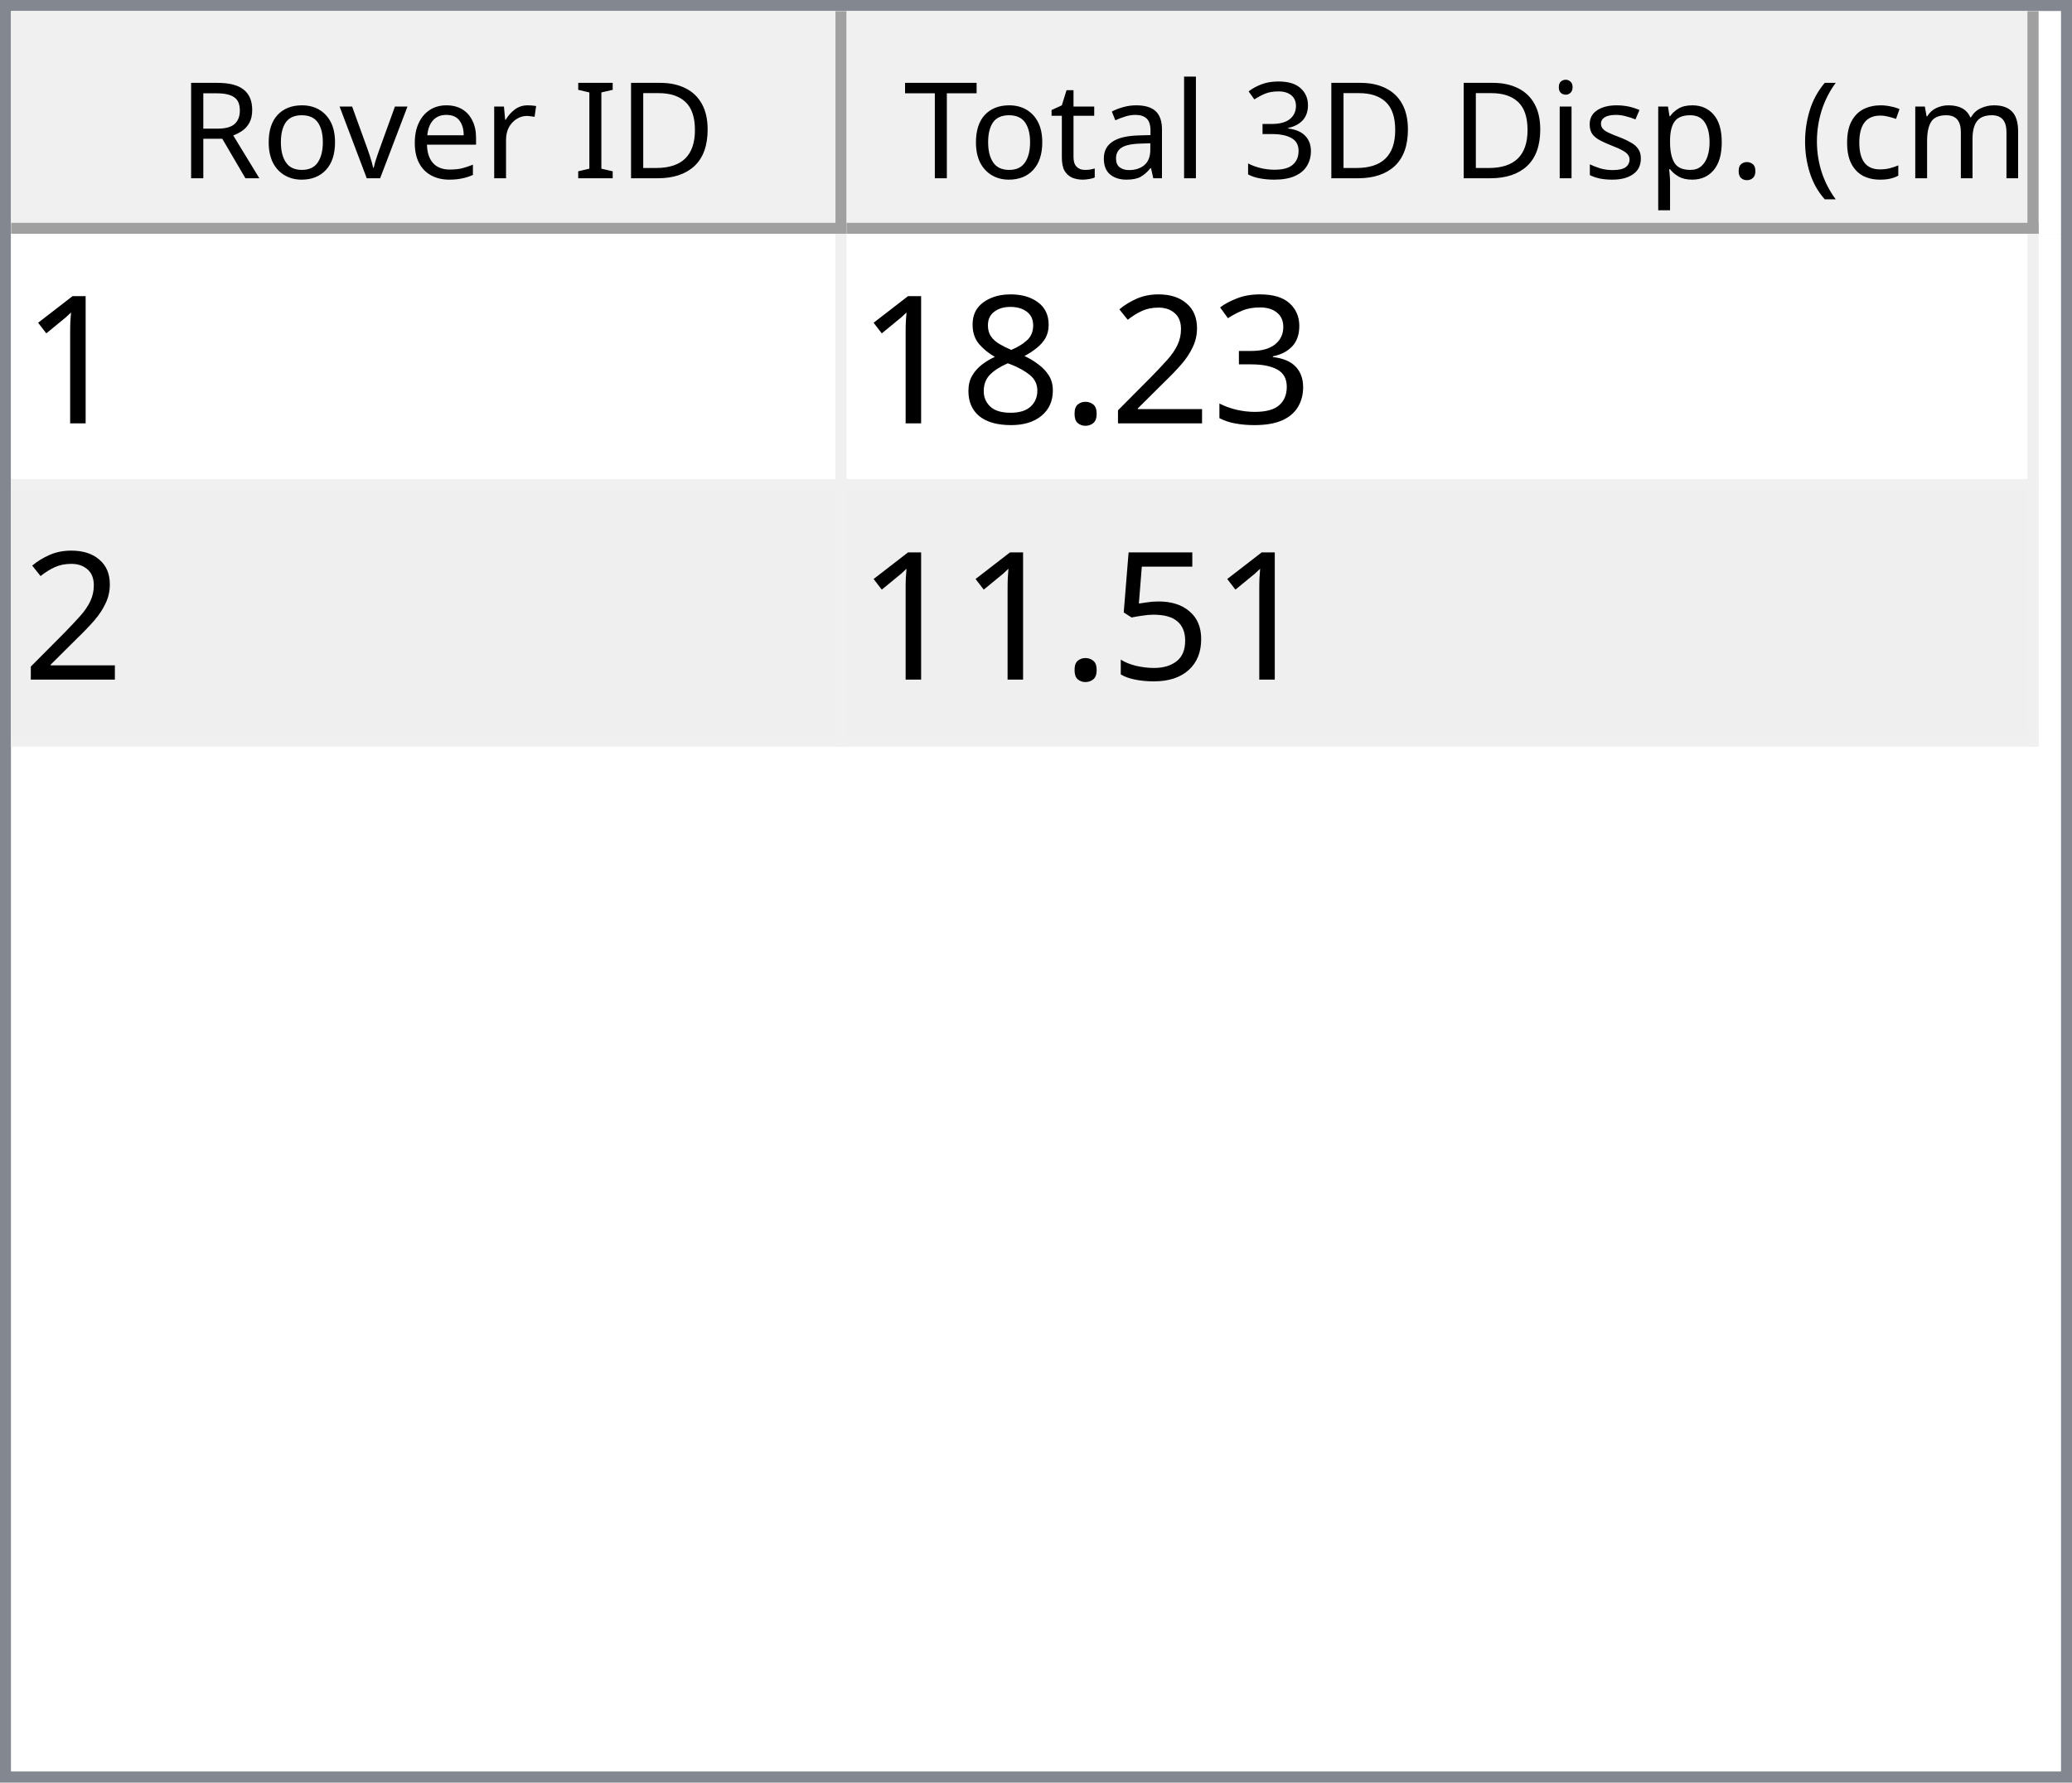
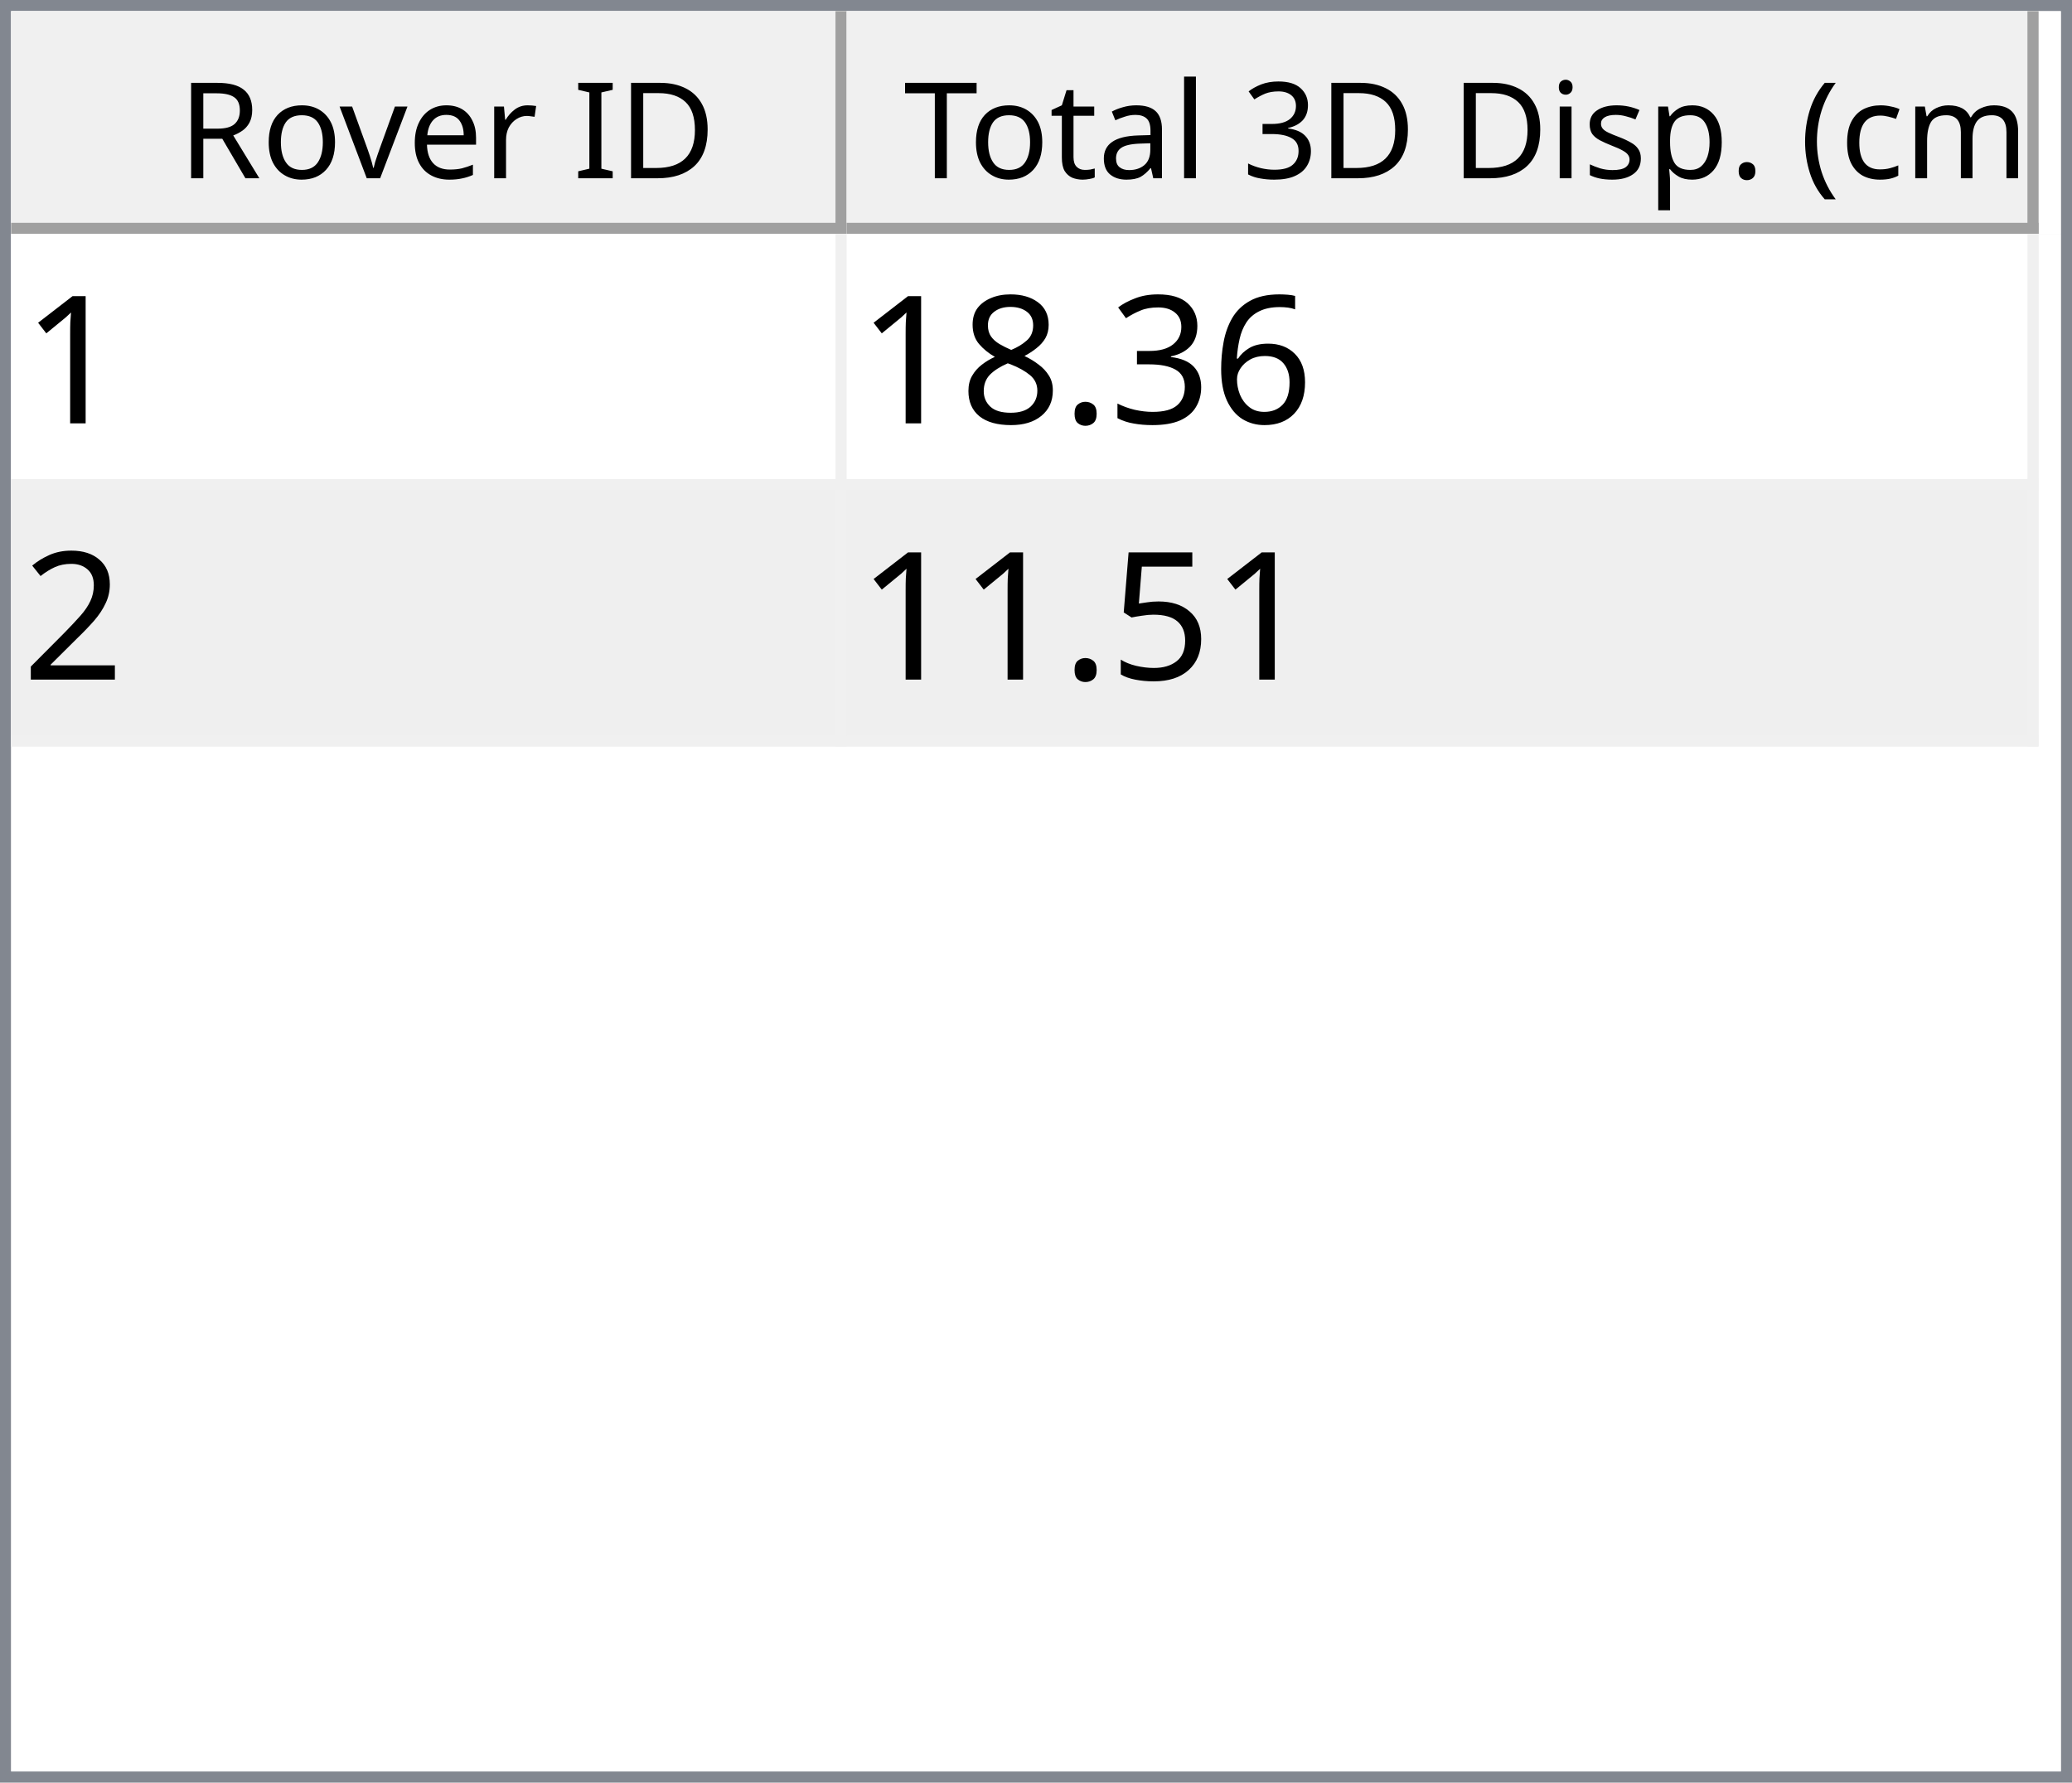
<svg xmlns="http://www.w3.org/2000/svg" style="fill-opacity:1; color-rendering:auto; color-interpolation:auto; text-rendering:auto; stroke:black; stroke-linecap:square; stroke-miterlimit:10; shape-rendering:auto; stroke-opacity:1; fill:black; stroke-dasharray:none; font-weight:normal; stroke-width:1; font-family:'Dialog'; font-style:normal; stroke-linejoin:miter; font-size:12px; stroke-dashoffset:0; image-rendering:auto;" width="186" height="160">
  <defs id="genericDefs" />
  <g>
    <defs id="defs1">
      <clipPath clipPathUnits="userSpaceOnUse" id="clipPath1">
        <path d="M0 0 L186 0 L186 160 L0 160 L0 0 Z" />
      </clipPath>
      <clipPath clipPathUnits="userSpaceOnUse" id="clipPath2">
        <path d="M0 0 L0 160 L186 160 L186 0 Z" />
      </clipPath>
      <clipPath clipPathUnits="userSpaceOnUse" id="clipPath3">
        <path d="M0 0 L0 20 L184 20 L184 0 Z" />
      </clipPath>
      <clipPath clipPathUnits="userSpaceOnUse" id="clipPath4">
        <path d="M0 0 L0 20 L75 20 L75 0 Z" />
      </clipPath>
      <clipPath clipPathUnits="userSpaceOnUse" id="clipPath5">
        <path d="M1 1 L1 19 L74 19 L74 1 Z" />
      </clipPath>
      <clipPath clipPathUnits="userSpaceOnUse" id="clipPath6">
        <path d="M0 0 L0 18 L73 18 L73 0 Z" />
      </clipPath>
      <clipPath clipPathUnits="userSpaceOnUse" id="clipPath7">
        <path d="M-0.5 -0.5 L-0.5 19.5 L74.5 19.5 L74.5 -0.5 Z" />
      </clipPath>
      <clipPath clipPathUnits="userSpaceOnUse" id="clipPath8">
        <path d="M0 0 L0 20 L107 20 L107 0 Z" />
      </clipPath>
      <clipPath clipPathUnits="userSpaceOnUse" id="clipPath9">
        <path d="M1 1 L1 19 L106 19 L106 1 Z" />
      </clipPath>
      <clipPath clipPathUnits="userSpaceOnUse" id="clipPath10">
        <path d="M0 0 L0 18 L105 18 L105 0 Z" />
      </clipPath>
      <clipPath clipPathUnits="userSpaceOnUse" id="clipPath11">
        <path d="M-0.5 -0.5 L-0.5 19.5 L106.5 19.5 L106.5 -0.5 Z" />
      </clipPath>
      <clipPath clipPathUnits="userSpaceOnUse" id="clipPath12">
        <path d="M0 0 L0 138 L184 138 L184 0 Z" />
      </clipPath>
      <clipPath clipPathUnits="userSpaceOnUse" id="clipPath13">
        <path d="M0 0 L0 46 L182 46 L182 0 Z" />
      </clipPath>
      <clipPath clipPathUnits="userSpaceOnUse" id="clipPath14">
        <path d="M-0.5 -0.5 L-0.5 45.5 L181.5 45.5 L181.5 -0.5 Z" />
      </clipPath>
      <clipPath clipPathUnits="userSpaceOnUse" id="clipPath15">
        <path d="M0 0 L0 22 L74 22 L74 0 Z" />
      </clipPath>
      <clipPath clipPathUnits="userSpaceOnUse" id="clipPath16">
        <path d="M0 0 L0 22 L106 22 L106 0 Z" />
      </clipPath>
      <font horiz-adv-x="64.551" id="font1">
        <font-face ascent="107.91" descent="25.098" units-per-em="100" style="font-style:normal; font-family:Segoe UI; font-weight:normal;" />
        <missing-glyph horiz-adv-x="64.551" d="M8.109 0 L8.109 68.266 L56.453 68.266 L56.453 0 L8.109 0 ZM15.328 7.234 L49.219 7.234 L49.219 61.031 L15.328 61.031 L15.328 7.234 Z" />
        <glyph unicode="D" horiz-adv-x="70.117" d="M9.188 0 L9.188 70.016 L28.516 70.016 Q65.531 70.016 65.531 35.891 Q65.531 19.672 55.25 9.836 Q44.969 0 27.734 0 L9.188 0 ZM17.391 62.594 L17.391 7.422 L27.828 7.422 Q41.609 7.422 49.273 14.797 Q56.938 22.172 56.938 35.688 Q56.938 62.594 28.328 62.594 L17.391 62.594 Z" />
        <glyph unicode="I" horiz-adv-x="26.611" d="M17.391 0 L9.188 0 L9.188 70.016 L17.391 70.016 L17.391 0 Z" />
        <glyph unicode=" " horiz-adv-x="27.393" d="" />
        <glyph unicode="r" horiz-adv-x="34.766" d="M34.188 41.891 Q32.078 43.5 28.125 43.5 Q23 43.5 19.555 38.672 Q16.109 33.844 16.109 25.484 L16.109 0 L8.109 0 L8.109 50 L16.109 50 L16.109 39.703 L16.312 39.703 Q18.016 44.969 21.531 47.922 Q25.047 50.875 29.391 50.875 Q32.516 50.875 34.188 50.203 L34.188 41.891 Z" />
        <glyph unicode="e" horiz-adv-x="52.295" d="M48.297 23 L12.984 23 Q13.188 14.656 17.484 10.109 Q21.781 5.562 29.297 5.562 Q37.75 5.562 44.828 11.141 L44.828 3.609 Q38.234 -1.172 27.391 -1.172 Q16.797 -1.172 10.742 5.641 Q4.688 12.453 4.688 24.812 Q4.688 36.469 11.305 43.82 Q17.922 51.172 27.734 51.172 Q37.547 51.172 42.922 44.828 Q48.297 38.484 48.297 27.203 L48.297 23 ZM40.094 29.781 Q40.047 36.719 36.75 40.578 Q33.453 44.438 27.594 44.438 Q21.922 44.438 17.969 40.383 Q14.016 36.328 13.094 29.781 L40.094 29.781 Z" />
        <glyph unicode="v" horiz-adv-x="47.9" d="M47.406 50 L27.484 0 L19.625 0 L0.688 50 L9.469 50 L22.172 13.672 Q23.578 9.672 23.922 6.688 L24.125 6.688 Q24.609 10.453 25.688 13.484 L38.969 50 L47.406 50 Z" />
        <glyph unicode="o" horiz-adv-x="58.594" d="M29 -1.172 Q17.922 -1.172 11.305 5.836 Q4.688 12.844 4.688 24.422 Q4.688 37.016 11.57 44.094 Q18.453 51.172 30.172 51.172 Q41.359 51.172 47.633 44.289 Q53.906 37.406 53.906 25.203 Q53.906 13.234 47.141 6.031 Q40.375 -1.172 29 -1.172 ZM29.594 44.438 Q21.875 44.438 17.383 39.188 Q12.891 33.938 12.891 24.703 Q12.891 15.828 17.43 10.695 Q21.969 5.562 29.594 5.562 Q37.359 5.562 41.531 10.594 Q45.703 15.625 45.703 24.906 Q45.703 34.281 41.531 39.359 Q37.359 44.438 29.594 44.438 Z" />
        <glyph unicode="R" horiz-adv-x="59.814" d="M59.375 0 L49.609 0 L37.891 19.625 Q36.281 22.359 34.766 24.289 Q33.25 26.219 31.664 27.438 Q30.078 28.656 28.25 29.219 Q26.422 29.781 24.125 29.781 L17.391 29.781 L17.391 0 L9.188 0 L9.188 70.016 L30.078 70.016 Q34.672 70.016 38.555 68.867 Q42.438 67.719 45.289 65.375 Q48.141 63.031 49.758 59.547 Q51.375 56.062 51.375 51.375 Q51.375 47.703 50.273 44.656 Q49.172 41.609 47.148 39.211 Q45.125 36.812 42.266 35.133 Q39.406 33.453 35.844 32.516 L35.844 32.328 Q37.594 31.547 38.891 30.547 Q40.188 29.547 41.359 28.18 Q42.531 26.812 43.68 25.078 Q44.828 23.344 46.234 21.047 L59.375 0 ZM17.391 62.594 L17.391 37.203 L28.516 37.203 Q31.594 37.203 34.203 38.133 Q36.812 39.062 38.719 40.797 Q40.625 42.531 41.703 45.047 Q42.781 47.562 42.781 50.688 Q42.781 56.297 39.141 59.445 Q35.5 62.594 28.609 62.594 L17.391 62.594 Z" />
        <glyph unicode=")" horiz-adv-x="30.176" d="M8.297 -15.922 L1.172 -15.922 Q16.406 2.344 16.406 26.812 Q16.406 51.469 1.078 70.016 L8.297 70.016 Q23.531 52.156 23.531 26.703 Q23.531 1.375 8.297 -15.922 Z" />
        <glyph unicode="m" horiz-adv-x="86.133" d="M79.109 0 L71.094 0 L71.094 28.719 Q71.094 37.016 68.531 40.727 Q65.969 44.438 59.906 44.438 Q54.781 44.438 51.195 39.75 Q47.609 35.062 47.609 28.516 L47.609 0 L39.594 0 L39.594 29.688 Q39.594 44.438 28.219 44.438 Q22.953 44.438 19.531 40.016 Q16.109 35.594 16.109 28.516 L16.109 0 L8.109 0 L8.109 50 L16.109 50 L16.109 42.094 L16.312 42.094 Q21.625 51.172 31.844 51.172 Q36.969 51.172 40.773 48.312 Q44.578 45.453 46 40.828 Q51.562 51.172 62.594 51.172 Q79.109 51.172 79.109 30.812 L79.109 0 Z" />
        <glyph unicode="c" horiz-adv-x="46.191" d="M42.188 2.297 Q36.422 -1.172 28.516 -1.172 Q17.828 -1.172 11.258 5.789 Q4.688 12.75 4.688 23.828 Q4.688 36.188 11.766 43.68 Q18.844 51.172 30.672 51.172 Q37.25 51.172 42.281 48.734 L42.281 40.531 Q36.719 44.438 30.375 44.438 Q22.703 44.438 17.797 38.945 Q12.891 33.453 12.891 24.516 Q12.891 15.719 17.508 10.641 Q22.125 5.562 29.891 5.562 Q36.422 5.562 42.188 9.906 L42.188 2.297 Z" />
        <glyph unicode="(" horiz-adv-x="30.176" d="M29.109 -15.922 L21.969 -15.922 Q6.844 1.375 6.844 26.703 Q6.844 52.156 21.969 70.016 L29.203 70.016 Q13.875 51.469 13.875 26.812 Q13.875 2.344 29.109 -15.922 Z" />
        <glyph unicode="." horiz-adv-x="21.68" d="M10.891 -1.078 Q8.641 -1.078 7.055 0.539 Q5.469 2.156 5.469 4.391 Q5.469 6.641 7.055 8.273 Q8.641 9.906 10.891 9.906 Q13.188 9.906 14.797 8.273 Q16.406 6.641 16.406 4.391 Q16.406 2.156 14.797 0.539 Q13.188 -1.078 10.891 -1.078 Z" />
        <glyph unicode="p" horiz-adv-x="58.789" d="M16.312 7.234 L16.109 7.234 L16.109 -23 L8.109 -23 L8.109 50 L16.109 50 L16.109 41.219 L16.312 41.219 Q22.219 51.172 33.594 51.172 Q43.266 51.172 48.688 44.461 Q54.109 37.75 54.109 26.469 Q54.109 13.922 48 6.375 Q41.891 -1.172 31.297 -1.172 Q21.578 -1.172 16.312 7.234 ZM16.109 27.391 L16.109 20.406 Q16.109 14.203 20.141 9.883 Q24.172 5.562 30.375 5.562 Q37.641 5.562 41.773 11.133 Q45.906 16.703 45.906 26.609 Q45.906 34.969 42.047 39.703 Q38.188 44.438 31.594 44.438 Q24.609 44.438 20.359 39.578 Q16.109 34.719 16.109 27.391 Z" />
        <glyph unicode="s" horiz-adv-x="42.432" d="M5.078 1.812 L5.078 10.406 Q11.625 5.562 19.484 5.562 Q30.031 5.562 30.031 12.594 Q30.031 14.594 29.125 15.992 Q28.219 17.391 26.68 18.461 Q25.141 19.531 23.07 20.383 Q21 21.234 18.609 22.172 Q15.281 23.484 12.766 24.828 Q10.25 26.172 8.57 27.859 Q6.891 29.547 6.031 31.695 Q5.172 33.844 5.172 36.719 Q5.172 40.234 6.789 42.945 Q8.406 45.656 11.086 47.484 Q13.766 49.312 17.211 50.242 Q20.656 51.172 24.312 51.172 Q30.812 51.172 35.938 48.922 L35.938 40.828 Q30.422 44.438 23.25 44.438 Q21 44.438 19.195 43.922 Q17.391 43.406 16.094 42.477 Q14.797 41.547 14.086 40.258 Q13.375 38.969 13.375 37.406 Q13.375 35.453 14.086 34.133 Q14.797 32.812 16.164 31.789 Q17.531 30.766 19.484 29.938 Q21.438 29.109 23.922 28.125 Q27.25 26.859 29.883 25.516 Q32.516 24.172 34.375 22.484 Q36.234 20.797 37.234 18.602 Q38.234 16.406 38.234 13.375 Q38.234 9.672 36.602 6.938 Q34.969 4.203 32.234 2.398 Q29.5 0.594 25.93 -0.289 Q22.359 -1.172 18.453 -1.172 Q10.75 -1.172 5.078 1.812 Z" />
        <glyph unicode="i" horiz-adv-x="24.219" d="M12.203 62.703 Q10.062 62.703 8.547 64.164 Q7.031 65.625 7.031 67.875 Q7.031 70.125 8.547 71.609 Q10.062 73.094 12.203 73.094 Q14.406 73.094 15.945 71.609 Q17.484 70.125 17.484 67.875 Q17.484 65.719 15.945 64.211 Q14.406 62.703 12.203 62.703 ZM16.109 0 L8.109 0 L8.109 50 L16.109 50 L16.109 0 Z" />
        <glyph unicode="3" horiz-adv-x="53.906" d="M46.531 19.828 Q46.531 15.094 44.75 11.211 Q42.969 7.328 39.719 4.57 Q36.469 1.812 31.93 0.297 Q27.391 -1.219 21.922 -1.219 Q11.922 -1.219 6 2.594 L6 11.188 Q13.094 5.609 22.219 5.609 Q25.875 5.609 28.828 6.539 Q31.781 7.469 33.906 9.227 Q36.031 10.984 37.18 13.477 Q38.328 15.969 38.328 19.094 Q38.328 32.812 18.797 32.812 L12.984 32.812 L12.984 39.594 L18.5 39.594 Q35.797 39.594 35.797 52.484 Q35.797 64.406 22.609 64.406 Q15.188 64.406 8.688 59.422 L8.688 67.188 Q15.375 71.188 24.609 71.188 Q29 71.188 32.57 69.969 Q36.141 68.75 38.68 66.555 Q41.219 64.359 42.609 61.281 Q44 58.203 44 54.5 Q44 40.672 30.031 36.719 L30.031 36.531 Q33.594 36.141 36.625 34.797 Q39.656 33.453 41.852 31.305 Q44.047 29.156 45.289 26.25 Q46.531 23.344 46.531 19.828 Z" />
        <glyph unicode="l" horiz-adv-x="24.219" d="M16.109 0 L8.109 0 L8.109 74.031 L16.109 74.031 L16.109 0 Z" />
        <glyph unicode="a" horiz-adv-x="50.879" d="M43.891 0 L35.891 0 L35.891 7.812 L35.688 7.812 Q30.469 -1.172 20.312 -1.172 Q12.844 -1.172 8.617 2.781 Q4.391 6.734 4.391 13.281 Q4.391 27.297 20.906 29.594 L35.891 31.688 Q35.891 44.438 25.594 44.438 Q16.547 44.438 9.281 38.281 L9.281 46.484 Q16.656 51.172 26.266 51.172 Q43.891 51.172 43.891 32.516 L43.891 0 ZM35.891 25.297 L23.828 23.641 Q18.266 22.859 15.43 20.875 Q12.594 18.891 12.594 13.875 Q12.594 10.203 15.211 7.883 Q17.828 5.562 22.172 5.562 Q28.125 5.562 32.008 9.742 Q35.891 13.922 35.891 20.312 L35.891 25.297 Z" />
        <glyph unicode="t" horiz-adv-x="33.887" d="M31.297 0.484 Q28.469 -1.078 23.828 -1.078 Q10.688 -1.078 10.688 13.578 L10.688 43.172 L2.094 43.172 L2.094 50 L10.688 50 L10.688 62.203 L18.703 64.797 L18.703 50 L31.297 50 L31.297 43.172 L18.703 43.172 L18.703 14.984 Q18.703 9.969 20.414 7.82 Q22.125 5.672 26.078 5.672 Q29.109 5.672 31.297 7.328 L31.297 0.484 Z" />
        <glyph unicode="T" horiz-adv-x="52.393" d="M50.594 62.594 L30.375 62.594 L30.375 0 L22.172 0 L22.172 62.594 L2 62.594 L2 70.016 L50.594 70.016 L50.594 62.594 Z" />
      </font>
      <font horiz-adv-x="75.0" id="font2">
        <font-face ascent="100.537" descent="21.973" units-per-em="100" style="font-style:normal; font-family:sans-serif; font-weight:normal;" />
        <missing-glyph horiz-adv-x="75.0" d="M12.5 0 L12.5 62.5 L62.5 62.5 L62.5 0 L12.5 0 ZM14.062 1.562 L60.938 1.562 L60.938 60.938 L14.062 60.938 L14.062 1.562 Z" />
        <glyph unicode="1" horiz-adv-x="55.615" d="M37.25 0 L28.469 0 L28.469 56 Q25.297 52.984 20.141 49.953 Q14.984 46.922 10.891 45.406 L10.891 53.906 Q18.266 57.375 23.781 62.305 Q29.297 67.234 31.594 71.875 L37.25 71.875 L37.25 0 Z" />
+         <glyph unicode="6" horiz-adv-x="55.615" d="M49.75 54.047 L41.016 53.375 Q39.844 58.547 37.703 60.891 Q34.125 64.656 28.906 64.656 Q24.703 64.656 21.531 62.312 Q17.391 59.281 14.992 53.469 Q12.594 47.656 12.5 36.922 Q15.672 41.75 20.266 44.094 Q24.859 46.438 29.891 46.438 Q38.672 46.438 44.852 39.969 Q51.031 33.5 51.031 23.25 Q51.031 16.5 48.125 10.719 Q45.219 4.938 40.141 1.859 Q35.062 -1.219 28.609 -1.219 Q17.625 -1.219 10.695 6.859 Q3.766 14.938 3.766 33.5 Q3.766 54.25 11.422 63.672 Q18.109 71.875 29.438 71.875 Q37.891 71.875 43.289 67.141 Q48.688 62.406 49.75 54.047 ZM13.875 23.188 Q13.875 18.656 15.797 14.508 Q17.719 10.359 21.188 8.18 Q24.656 6 28.469 6 Q34.031 6 38.039 10.492 Q42.047 14.984 42.047 22.703 Q42.047 30.125 38.086 34.398 Q34.125 38.672 28.125 38.672 Q22.172 38.672 18.023 34.398 Q13.875 30.125 13.875 23.188 Z" />
        <glyph unicode="3" horiz-adv-x="55.615" d="M4.203 18.891 L12.984 20.062 Q14.5 12.594 18.141 9.297 Q21.781 6 27 6 Q33.203 6 37.477 10.297 Q41.75 14.594 41.75 20.953 Q41.75 27 37.797 30.93 Q33.844 34.859 27.734 34.859 Q25.25 34.859 21.531 33.891 L22.516 41.609 Q23.391 41.5 23.922 41.5 Q29.547 41.5 34.039 44.43 Q38.531 47.359 38.531 53.469 Q38.531 58.297 35.258 61.477 Q31.984 64.656 26.812 64.656 Q21.688 64.656 18.266 61.43 Q14.844 58.203 13.875 51.766 L5.078 53.328 Q6.688 62.156 12.398 67.016 Q18.109 71.875 26.609 71.875 Q32.469 71.875 37.398 69.359 Q42.328 66.844 44.945 62.5 Q47.562 58.156 47.562 53.266 Q47.562 48.641 45.07 44.828 Q42.578 41.016 37.703 38.766 Q44.047 37.312 47.562 32.695 Q51.078 28.078 51.078 21.141 Q51.078 11.766 44.242 5.25 Q37.406 -1.266 26.953 -1.266 Q17.531 -1.266 11.305 4.352 Q5.078 9.969 4.203 18.891 Z" />
-         <glyph unicode="2" horiz-adv-x="55.615" d="M50.344 8.453 L50.344 0 L3.031 0 Q2.938 3.172 4.047 6.109 Q5.859 10.938 9.836 15.625 Q13.812 20.312 21.344 26.469 Q33.016 36.031 37.117 41.625 Q41.219 47.219 41.219 52.203 Q41.219 57.422 37.477 61.008 Q33.734 64.594 27.734 64.594 Q21.391 64.594 17.578 60.789 Q13.766 56.984 13.719 50.25 L4.688 51.172 Q5.609 61.281 11.664 66.578 Q17.719 71.875 27.938 71.875 Q38.234 71.875 44.242 66.164 Q50.25 60.453 50.25 52 Q50.25 47.703 48.492 43.555 Q46.734 39.406 42.656 34.812 Q38.578 30.219 29.109 22.219 Q21.188 15.578 18.945 13.211 Q16.703 10.844 15.234 8.453 L50.344 8.453 Z" />
        <glyph unicode="." horiz-adv-x="27.783" d="M9.078 0 L9.078 10.016 L19.094 10.016 L19.094 0 L9.078 0 Z" />
        <glyph unicode="8" horiz-adv-x="55.615" d="M17.672 38.812 Q12.203 40.828 9.57 44.539 Q6.938 48.25 6.938 53.422 Q6.938 61.234 12.555 66.555 Q18.172 71.875 27.484 71.875 Q36.859 71.875 42.578 66.43 Q48.297 60.984 48.297 53.172 Q48.297 48.188 45.68 44.508 Q43.062 40.828 37.75 38.812 Q44.344 36.672 47.781 31.883 Q51.219 27.094 51.219 20.453 Q51.219 11.281 44.727 5.031 Q38.234 -1.219 27.641 -1.219 Q17.047 -1.219 10.547 5.055 Q4.047 11.328 4.047 20.703 Q4.047 27.688 7.594 32.398 Q11.141 37.109 17.672 38.812 ZM15.922 53.719 Q15.922 48.641 19.195 45.414 Q22.469 42.188 27.688 42.188 Q32.766 42.188 36.016 45.383 Q39.266 48.578 39.266 53.219 Q39.266 58.062 35.914 61.359 Q32.562 64.656 27.594 64.656 Q22.562 64.656 19.242 61.43 Q15.922 58.203 15.922 53.719 ZM13.094 20.656 Q13.094 16.891 14.875 13.375 Q16.656 9.859 20.172 7.93 Q23.688 6 27.734 6 Q34.031 6 38.133 10.055 Q42.234 14.109 42.234 20.359 Q42.234 26.703 38.016 30.859 Q33.797 35.016 27.438 35.016 Q21.234 35.016 17.164 30.914 Q13.094 26.812 13.094 20.656 Z" />
+         <glyph unicode="2" horiz-adv-x="55.615" d="M50.344 8.453 L50.344 0 L3.031 0 Q2.938 3.172 4.047 6.109 Q5.859 10.938 9.836 15.625 Q13.812 20.312 21.344 26.469 Q33.016 36.031 37.117 41.625 Q41.219 47.219 41.219 52.203 Q41.219 57.422 37.477 61.008 Q33.734 64.594 27.734 64.594 Q21.391 64.594 17.578 60.789 Q13.766 56.984 13.719 50.25 L4.688 51.172 Q5.609 61.281 11.664 66.578 Q17.719 71.875 27.938 71.875 Q38.234 71.875 44.242 66.164 Q50.25 60.453 50.25 52 Q50.25 47.703 48.492 43.555 Q46.734 39.406 42.656 34.812 Q38.578 30.219 29.109 22.219 Q21.188 15.578 18.945 13.211 Q16.703 10.844 15.234 8.453 L50.344 8.453 Z" />
        <glyph unicode="5" horiz-adv-x="55.615" d="M4.156 18.75 L13.375 19.531 Q14.406 12.797 18.141 9.398 Q21.875 6 27.156 6 Q33.5 6 37.891 10.789 Q42.281 15.578 42.281 23.484 Q42.281 31 38.062 35.352 Q33.844 39.703 27 39.703 Q22.75 39.703 19.336 37.773 Q15.922 35.844 13.969 32.766 L5.719 33.844 L12.641 70.609 L48.25 70.609 L48.25 62.203 L19.672 62.203 L15.828 42.969 Q22.266 47.469 29.344 47.469 Q38.719 47.469 45.164 40.969 Q51.609 34.469 51.609 24.266 Q51.609 14.547 45.953 7.469 Q39.062 -1.219 27.156 -1.219 Q17.391 -1.219 11.211 4.25 Q5.031 9.719 4.156 18.75 Z" />
      </font>
    </defs>
    <g style="fill:white; stroke:white;">
      <rect x="0" y="0" width="186" style="clip-path:url(#clipPath1); stroke:none;" height="160" />
    </g>
    <g style="fill:white; text-rendering:optimizeSpeed; color-rendering:optimizeSpeed; image-rendering:optimizeSpeed; shape-rendering:crispEdges; stroke:white; color-interpolation:sRGB;">
      <rect x="0" width="186" height="160" y="0" style="stroke:none;" />
      <path style="stroke:none;" d="M0 160 L186 160 L186 0 L0 0 Z" />
    </g>
    <g style="fill:rgb(240,240,240); font-family:'Segoe UI'; stroke:rgb(240,240,240);">
      <rect x="0" y="0" width="186" style="clip-path:url(#clipPath2); stroke:none;" height="160" />
    </g>
    <g style="fill:rgb(130,135,144); font-family:'Segoe UI'; stroke:rgb(130,135,144);">
      <path d="M0 0 L186 0 L186 160 L0 160 L0 0 ZM1 1 L185 1 L185 159 L1 159 L1 1 Z" style="fill-rule:evenodd; clip-path:url(#clipPath2); stroke:none;" />
    </g>
    <g style="fill:white; font-family:'Segoe UI'; stroke:white;" transform="translate(1,1)">
      <rect x="0" y="0" width="184" style="clip-path:url(#clipPath3); stroke:none;" height="20" />
    </g>
    <g style="fill:rgb(240,240,240); font-family:'Segoe UI'; stroke:rgb(240,240,240);" transform="translate(1,1)">
      <rect x="0" y="0" width="75" style="clip-path:url(#clipPath4); stroke:none;" height="20" />
    </g>
    <g style="font-family:'Segoe UI';" transform="translate(2,2)">
      <text x="14" xml:space="preserve" y="14" style="clip-path:url(#clipPath6); stroke:none;">Rover ID</text>
    </g>
    <g style="fill:rgb(160,160,160); font-family:'Segoe UI'; stroke:rgb(160,160,160); stroke-linejoin:bevel;" transform="translate(1.5,1.5)">
      <line x1="74" x2="74" y1="0" style="fill:none; clip-path:url(#clipPath7);" y2="19" />
    </g>
    <g style="fill:rgb(160,160,160); font-family:'Segoe UI'; stroke:rgb(160,160,160); stroke-linejoin:bevel;" transform="matrix(1,0,0,1,1,1) translate(0.5,0.5)">
      <line x1="0" x2="74" y1="19" style="fill:none; clip-path:url(#clipPath7);" y2="19" />
    </g>
    <g style="fill:rgb(240,240,240); font-family:'Segoe UI'; stroke:rgb(240,240,240);" transform="translate(76,1)">
      <rect x="0" y="0" width="107" style="clip-path:url(#clipPath8); stroke:none;" height="20" />
    </g>
    <g style="font-family:'Segoe UI';" transform="translate(77,2)">
      <text x="1" xml:space="preserve" y="14" style="clip-path:url(#clipPath10); stroke:none;"> Total 3D Disp. (cm)</text>
    </g>
    <g style="fill:rgb(160,160,160); font-family:'Segoe UI'; stroke:rgb(160,160,160); stroke-linejoin:bevel;" transform="translate(76.5,1.5)">
      <line x1="106" x2="106" y1="0" style="fill:none; clip-path:url(#clipPath11);" y2="19" />
    </g>
    <g style="fill:rgb(160,160,160); font-family:'Segoe UI'; stroke:rgb(160,160,160); stroke-linejoin:bevel;" transform="matrix(1,0,0,1,76,1) translate(0.5,0.5)">
      <line x1="0" x2="106" y1="19" style="fill:none; clip-path:url(#clipPath11);" y2="19" />
    </g>
    <g style="fill:white; font-family:'Segoe UI'; stroke:white;" transform="translate(1,21)">
      <rect x="0" y="0" width="184" style="clip-path:url(#clipPath12); stroke:none;" height="138" />
    </g>
    <g style="fill:rgb(240,240,240); font-size:16px; font-family:sans-serif; stroke:rgb(240,240,240);" transform="translate(1,21)">
      <rect x="0" y="0" width="182" style="clip-path:url(#clipPath13); stroke:none;" height="46" />
      <line transform="translate(0.5,0.5)" x1="0" x2="181" y1="22" style="clip-path:url(#clipPath14); fill:none; stroke-linejoin:bevel;" y2="22" />
    </g>
    <g transform="matrix(1,0,0,1,1,21) translate(0.5,0.5)" style="fill:rgb(240,240,240); font-size:16px; font-family:sans-serif; stroke:rgb(240,240,240); stroke-linejoin:bevel;">
      <line x1="0" x2="181" y1="45" style="fill:none; clip-path:url(#clipPath14);" y2="45" />
    </g>
    <g transform="matrix(1,0,0,1,1,21) translate(0.5,0.5)" style="fill:rgb(240,240,240); font-size:16px; font-family:sans-serif; stroke:rgb(240,240,240); stroke-linejoin:bevel;">
      <line x1="74" x2="74" y1="0" style="fill:none; clip-path:url(#clipPath14);" y2="45" />
    </g>
    <g transform="matrix(1,0,0,1,1,21) translate(0.5,0.5)" style="fill:rgb(240,240,240); font-size:16px; font-family:sans-serif; stroke:rgb(240,240,240); stroke-linejoin:bevel;">
      <line x1="181" x2="181" y1="0" style="fill:none; clip-path:url(#clipPath14);" y2="45" />
    </g>
    <g style="fill:white; font-size:16px; font-family:sans-serif; stroke:white;" transform="matrix(1,0,0,1,1,21)">
      <rect x="0" y="0" width="74" style="clip-path:url(#clipPath15); stroke:none;" height="22" />
      <text x="1" y="17" style="fill:black; clip-path:url(#clipPath15); stroke:none;" xml:space="preserve">1</text>
    </g>
    <g style="fill:white; font-size:16px; font-family:sans-serif; stroke:white;" transform="matrix(1,0,0,1,1,21) translate(75,0)">
      <rect x="0" y="0" width="106" style="clip-path:url(#clipPath16); stroke:none;" height="22" />
-       <text x="1" y="17" style="fill:black; clip-path:url(#clipPath16); stroke:none;" xml:space="preserve">18.23</text>
+       <text x="1" y="17" style="fill:black; clip-path:url(#clipPath16); stroke:none;" xml:space="preserve">18.36</text>
    </g>
    <g style="fill:rgb(239,239,239); font-size:16px; font-family:sans-serif; stroke:rgb(239,239,239);" transform="matrix(1,0,0,1,1,21) translate(0,23)">
      <rect x="0" y="0" width="74" style="clip-path:url(#clipPath15); stroke:none;" height="22" />
      <text x="1" y="17" style="fill:black; clip-path:url(#clipPath15); stroke:none;" xml:space="preserve">2</text>
    </g>
    <g style="fill:rgb(239,239,239); font-size:16px; font-family:sans-serif; stroke:rgb(239,239,239);" transform="matrix(1,0,0,1,1,21) translate(75,23)">
      <rect x="0" y="0" width="106" style="clip-path:url(#clipPath16); stroke:none;" height="22" />
      <text x="1" y="17" style="fill:black; clip-path:url(#clipPath16); stroke:none;" xml:space="preserve">11.51</text>
    </g>
  </g>
</svg>
